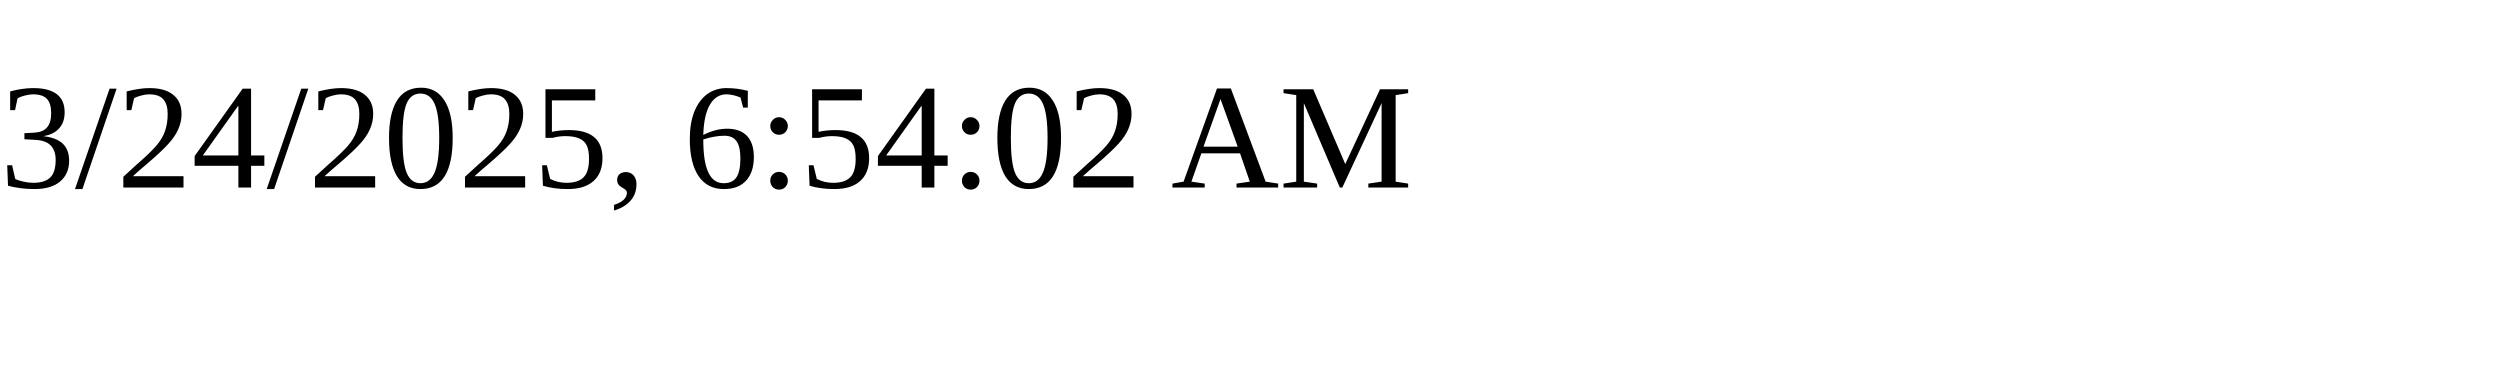
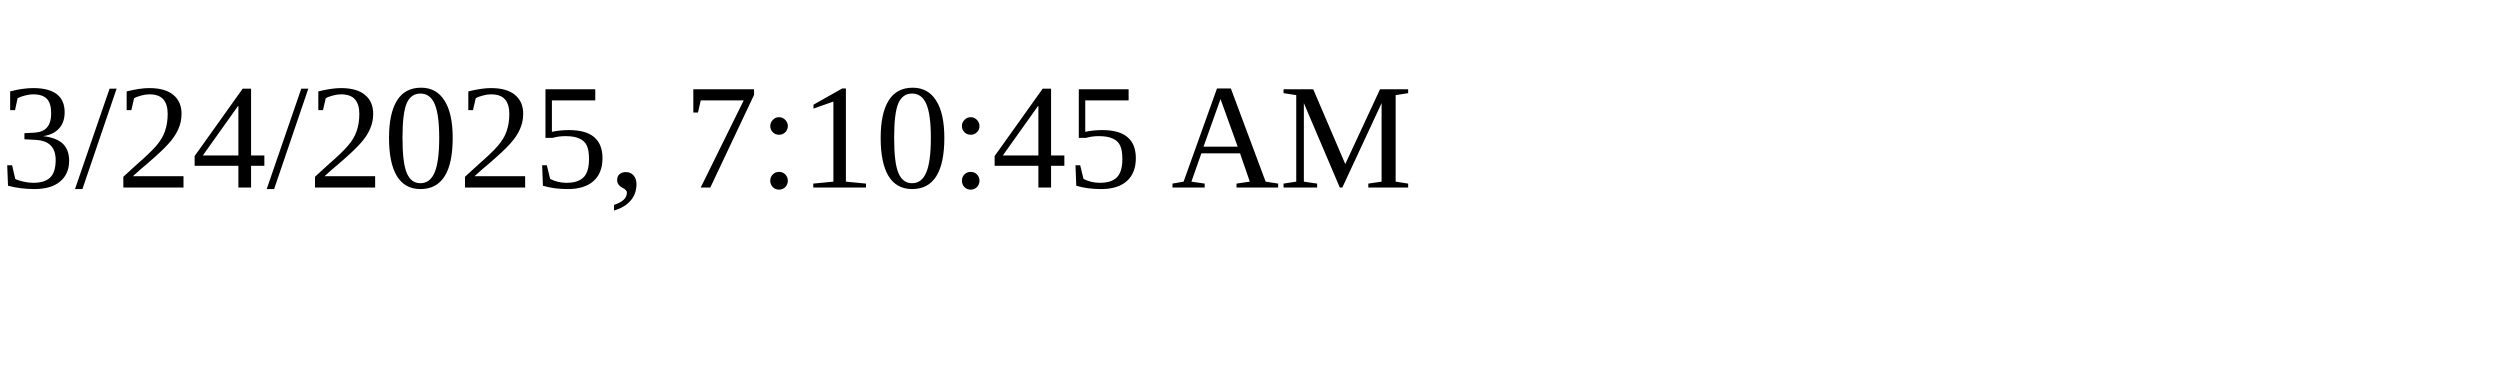
<svg xmlns="http://www.w3.org/2000/svg" height="30" width="200">
-   <text x="0" y="15">3/24/2025, 6:54:02 AM</text>
+   <text x="0" y="15">3/24/2025, 7:10:45 AM</text>
</svg>
